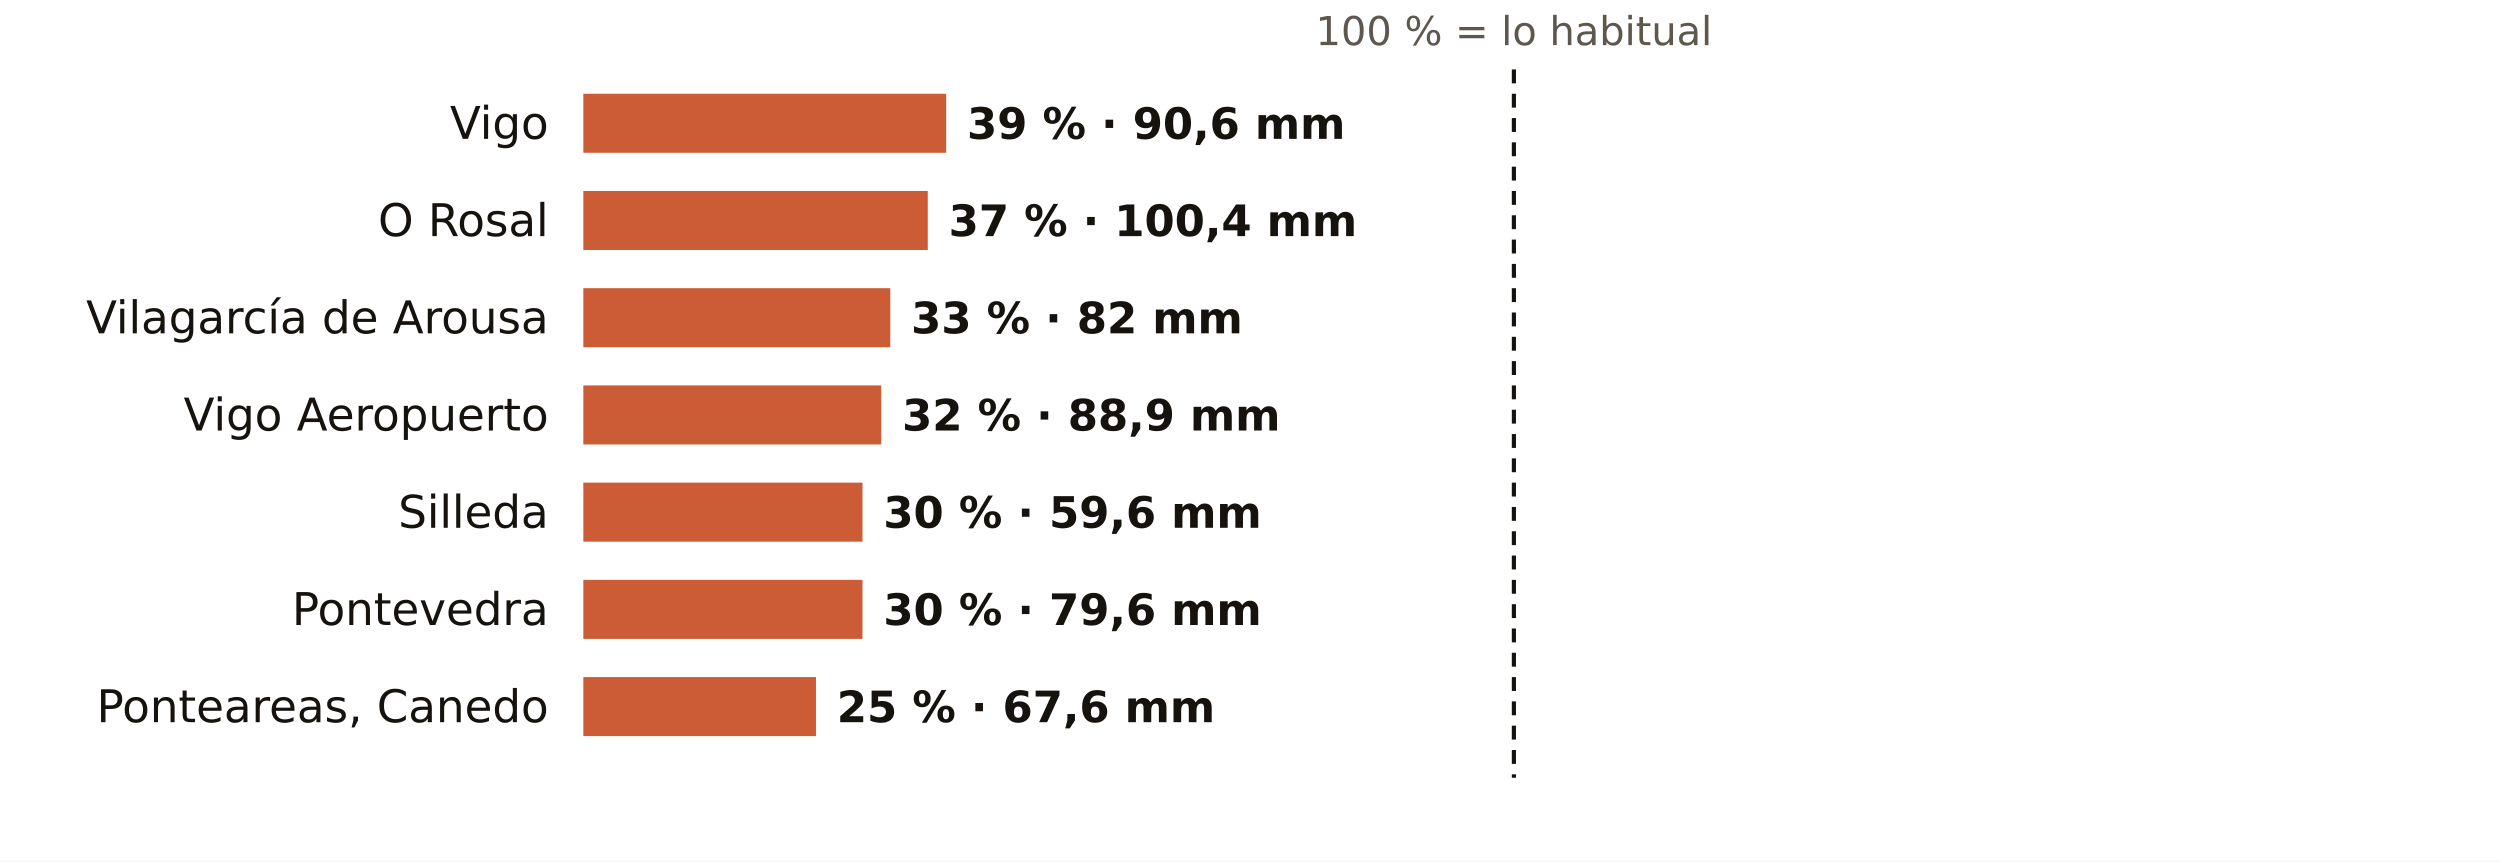
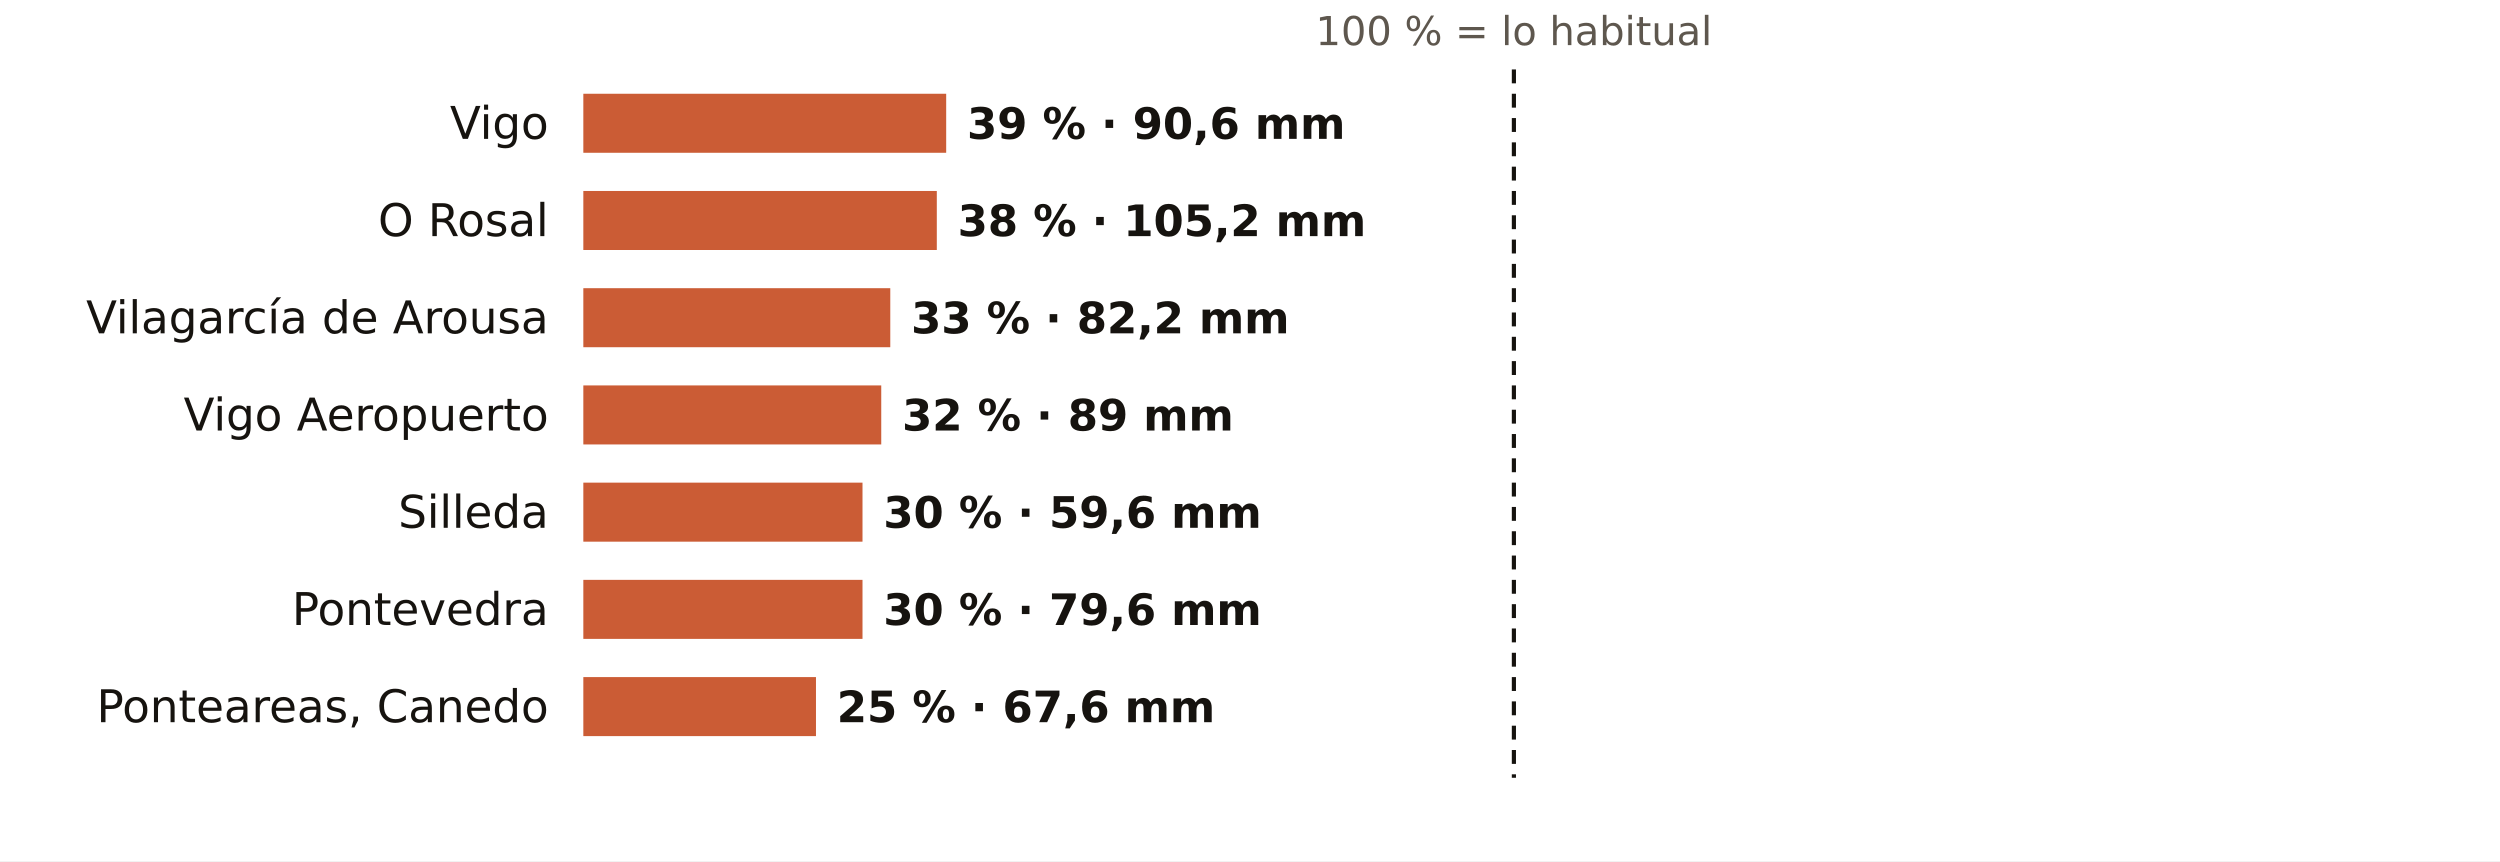
<svg xmlns="http://www.w3.org/2000/svg" viewBox="0 0 720 248" width="720" height="248" role="img" aria-label="El otoño en los pluviómetros de AEMET de Pontevedra: % de lo habitual">
  <rect width="720" height="248" fill="#FFFFFF" />
  <text x="436.0" y="13.0" font-size="11.5" fill="#5E574E" text-anchor="middle" font-weight="400" font-family="Public Sans, DejaVu Sans, Arial, sans-serif">100 % = lo habitual</text>
  <text x="158.0" y="40.0" font-size="13" fill="#16130F" text-anchor="end" font-weight="500" font-family="Public Sans, DejaVu Sans, Arial, sans-serif">Vigo</text>
  <rect x="168" y="27" width="104.5" height="17" fill="#C4461A" opacity="0.88" />
  <text x="278.5" y="40.0" font-size="12.5" fill="#16130F" text-anchor="start" font-weight="600" font-family="Public Sans, DejaVu Sans, Arial, sans-serif">39 % · 90,6 mm</text>
  <text x="158.0" y="68.0" font-size="13" fill="#16130F" text-anchor="end" font-weight="500" font-family="Public Sans, DejaVu Sans, Arial, sans-serif">O Rosal</text>
-   <rect x="168" y="55" width="99.2" height="17" fill="#C4461A" opacity="0.88" />
-   <text x="273.2" y="68.0" font-size="12.5" fill="#16130F" text-anchor="start" font-weight="600" font-family="Public Sans, DejaVu Sans, Arial, sans-serif">37 % · 100,4 mm</text>
+   <rect x="168" y="55" width="101.8" height="17" fill="#C4461A" opacity="0.88" />
+   <text x="275.8" y="68.0" font-size="12.5" fill="#16130F" text-anchor="start" font-weight="600" font-family="Public Sans, DejaVu Sans, Arial, sans-serif">38 % · 105,2 mm</text>
  <text x="158.0" y="96.0" font-size="13" fill="#16130F" text-anchor="end" font-weight="500" font-family="Public Sans, DejaVu Sans, Arial, sans-serif">Vilagarcía de Arousa</text>
  <rect x="168" y="83" width="88.4" height="17" fill="#C4461A" opacity="0.88" />
-   <text x="262.4" y="96.0" font-size="12.5" fill="#16130F" text-anchor="start" font-weight="600" font-family="Public Sans, DejaVu Sans, Arial, sans-serif">33 % · 82 mm</text>
+   <text x="262.4" y="96.0" font-size="12.5" fill="#16130F" text-anchor="start" font-weight="600" font-family="Public Sans, DejaVu Sans, Arial, sans-serif">33 % · 82,2 mm</text>
  <text x="158.0" y="124.0" font-size="13" fill="#16130F" text-anchor="end" font-weight="500" font-family="Public Sans, DejaVu Sans, Arial, sans-serif">Vigo Aeropuerto</text>
  <rect x="168" y="111" width="85.8" height="17" fill="#C4461A" opacity="0.88" />
-   <text x="259.8" y="124.0" font-size="12.5" fill="#16130F" text-anchor="start" font-weight="600" font-family="Public Sans, DejaVu Sans, Arial, sans-serif">32 % · 88,9 mm</text>
+   <text x="259.8" y="124.0" font-size="12.5" fill="#16130F" text-anchor="start" font-weight="600" font-family="Public Sans, DejaVu Sans, Arial, sans-serif">32 % · 89 mm</text>
  <text x="158.0" y="152.0" font-size="13" fill="#16130F" text-anchor="end" font-weight="500" font-family="Public Sans, DejaVu Sans, Arial, sans-serif">Silleda</text>
  <rect x="168" y="139" width="80.4" height="17" fill="#C4461A" opacity="0.88" />
  <text x="254.4" y="152.0" font-size="12.5" fill="#16130F" text-anchor="start" font-weight="600" font-family="Public Sans, DejaVu Sans, Arial, sans-serif">30 % · 59,6 mm</text>
  <text x="158.0" y="180.0" font-size="13" fill="#16130F" text-anchor="end" font-weight="500" font-family="Public Sans, DejaVu Sans, Arial, sans-serif">Pontevedra</text>
  <rect x="168" y="167" width="80.4" height="17" fill="#C4461A" opacity="0.88" />
  <text x="254.4" y="180.0" font-size="12.5" fill="#16130F" text-anchor="start" font-weight="600" font-family="Public Sans, DejaVu Sans, Arial, sans-serif">30 % · 79,6 mm</text>
  <text x="158.0" y="208.0" font-size="13" fill="#16130F" text-anchor="end" font-weight="500" font-family="Public Sans, DejaVu Sans, Arial, sans-serif">Ponteareas, Canedo</text>
  <rect x="168" y="195" width="67.0" height="17" fill="#C4461A" opacity="0.88" />
  <text x="241.0" y="208.0" font-size="12.5" fill="#16130F" text-anchor="start" font-weight="600" font-family="Public Sans, DejaVu Sans, Arial, sans-serif">25 % · 67,6 mm</text>
  <line x1="436.0" x2="436.0" y1="20" y2="224" stroke="#16130F" stroke-width="1.2" stroke-dasharray="4 3" />
</svg>
